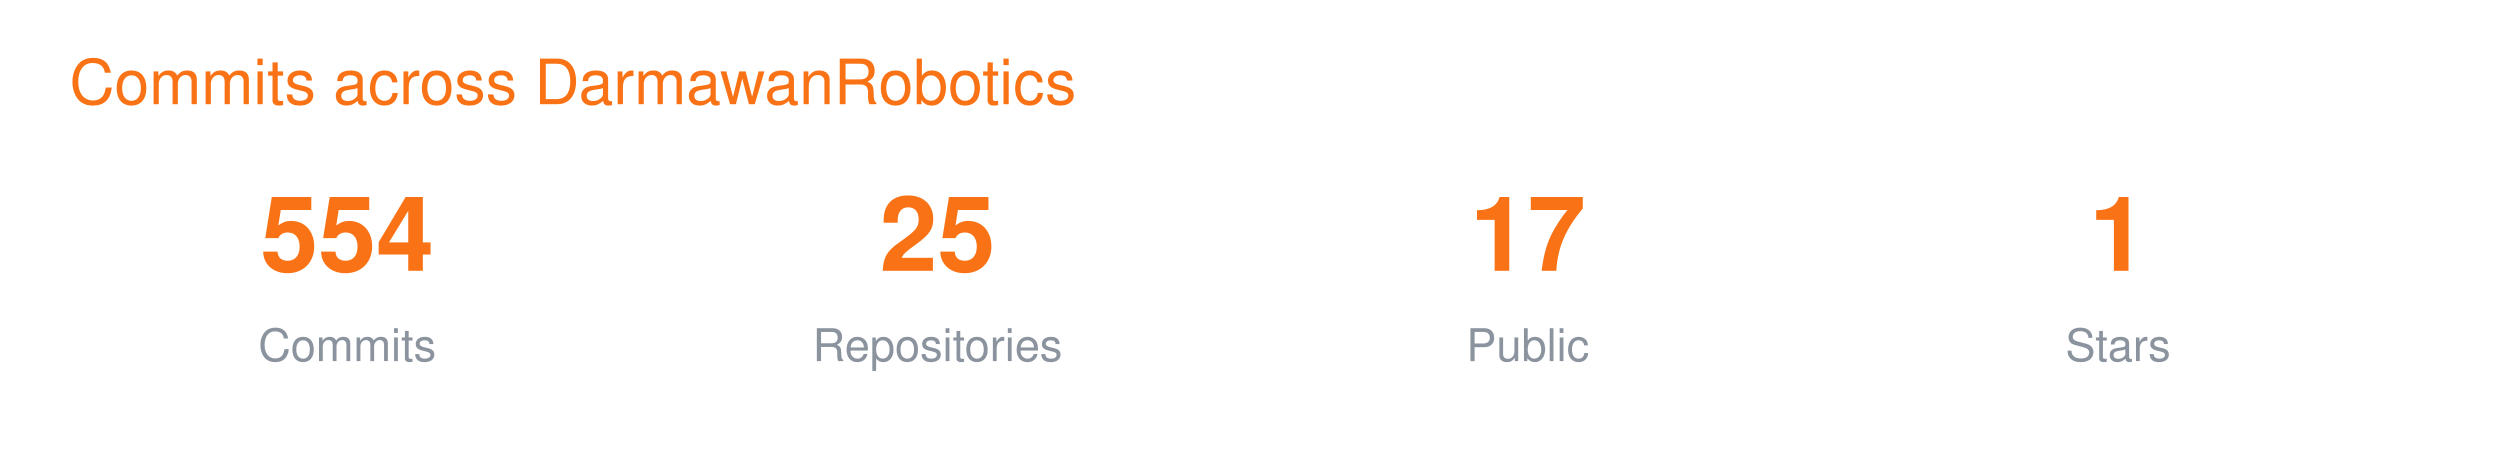
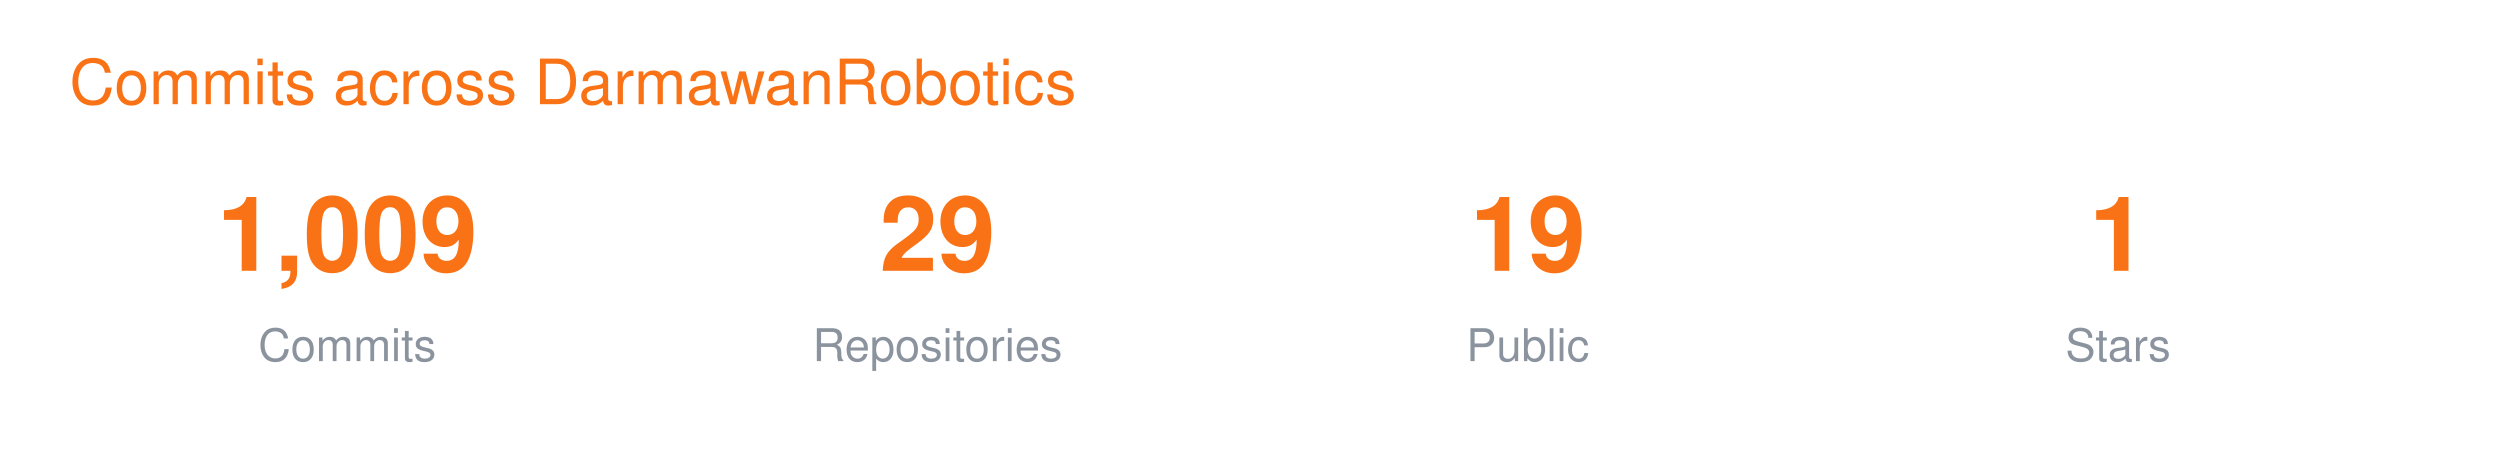
<svg xmlns="http://www.w3.org/2000/svg" width="720" height="130" viewBox="0 0 720 130" font-family="-apple-system,BlinkMacSystemFont,Segoe UI,Helvetica,Arial,sans-serif">
  <text x="20" y="30" font-size="18" fill="#F97316">Commits across DarmawanRobotics</text>
  <g transform="translate(40 0)">
-     <text x="60" y="78" font-size="30" font-weight="700" fill="#F97316" text-anchor="middle">554</text>
+     <text x="60" y="78" font-size="30" font-weight="700" fill="#F97316" text-anchor="middle">1,009</text>
    <text x="60" y="104" font-size="13" fill="#8B949E" text-anchor="middle">Commits</text>
-     <text x="230" y="78" font-size="30" font-weight="700" fill="#F97316" text-anchor="middle">25</text>
+     <text x="230" y="78" font-size="30" font-weight="700" fill="#F97316" text-anchor="middle">29</text>
    <text x="230" y="104" font-size="13" fill="#8B949E" text-anchor="middle">Repositories</text>
-     <text x="400" y="78" font-size="30" font-weight="700" fill="#F97316" text-anchor="middle">17</text>
+     <text x="400" y="78" font-size="30" font-weight="700" fill="#F97316" text-anchor="middle">19</text>
    <text x="400" y="104" font-size="13" fill="#8B949E" text-anchor="middle">Public</text>
    <text x="570" y="78" font-size="30" font-weight="700" fill="#F97316" text-anchor="middle">1</text>
    <text x="570" y="104" font-size="13" fill="#8B949E" text-anchor="middle">Stars</text>
  </g>
</svg>
